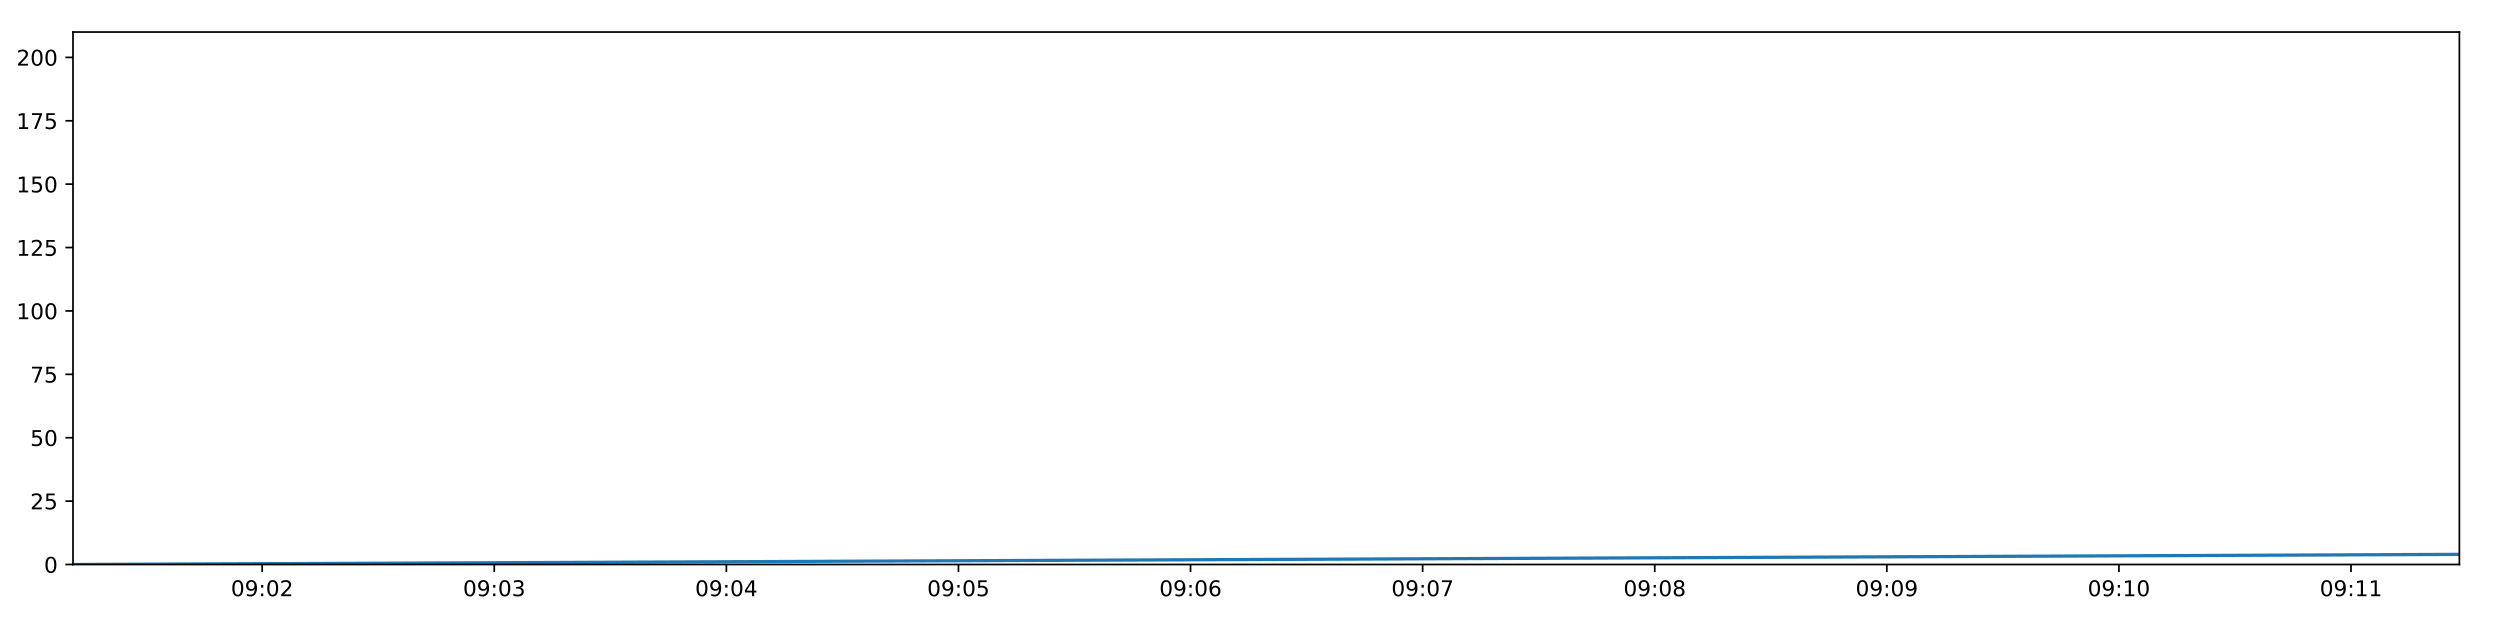
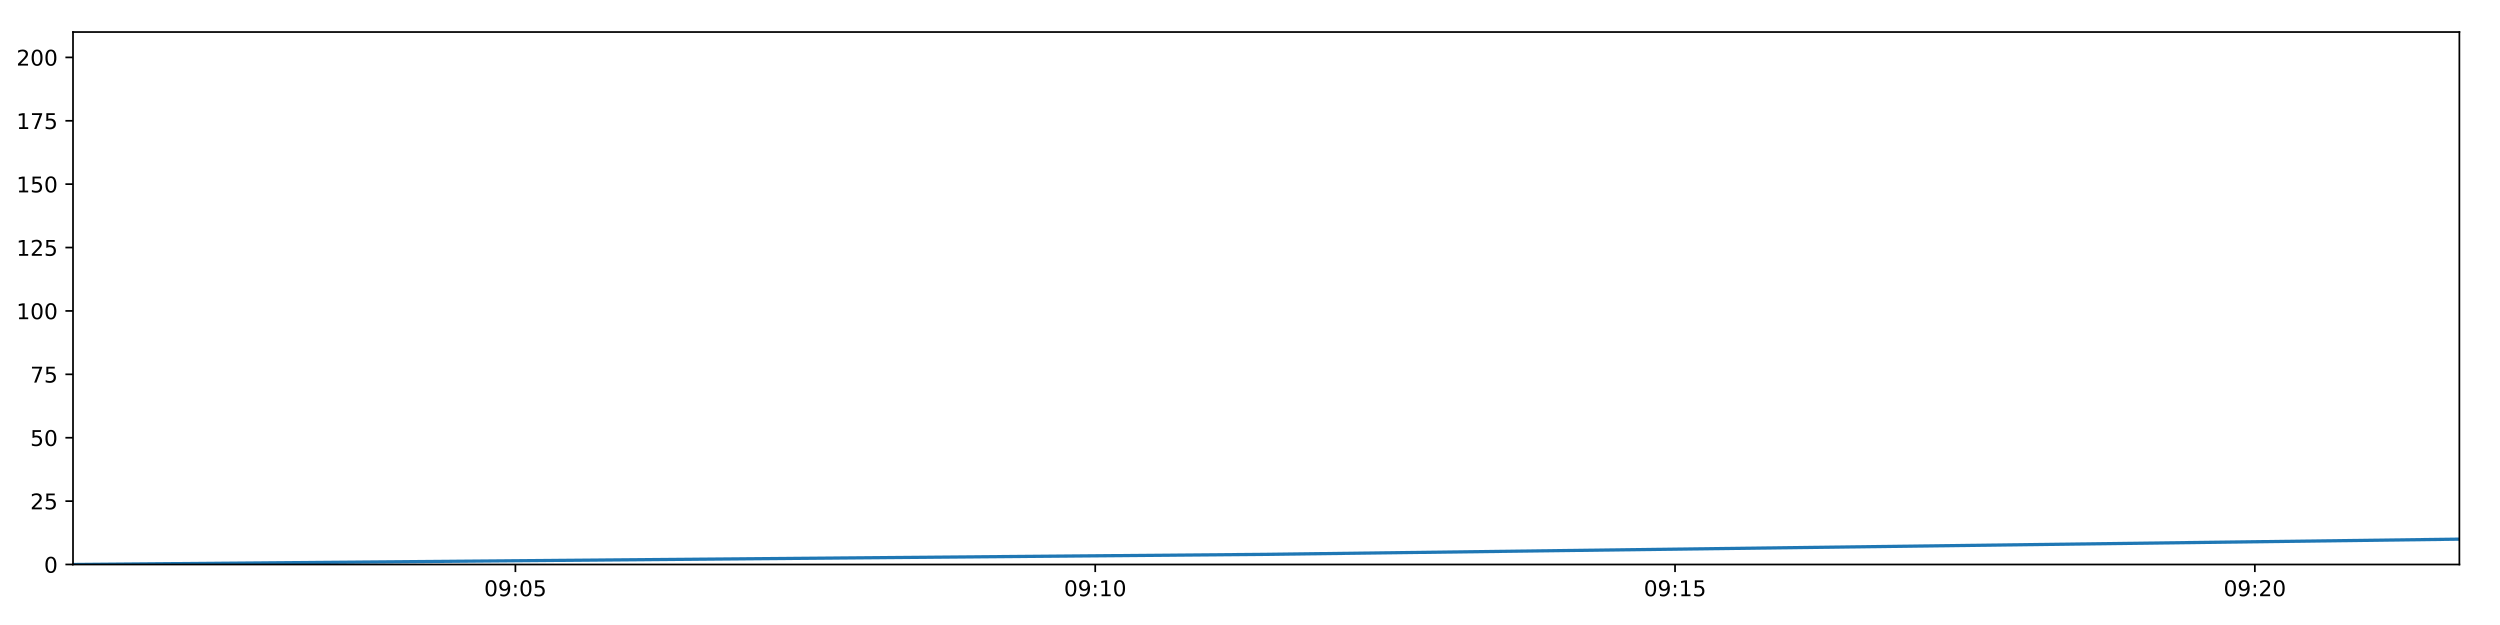
<svg xmlns="http://www.w3.org/2000/svg" xmlns:xlink="http://www.w3.org/1999/xlink" height="288pt" version="1.1" viewBox="0 0 1152 288" width="1152pt">
  <defs>
    <style type="text/css">
*{stroke-linecap:butt;stroke-linejoin:round;}
  </style>
  </defs>
  <g id="figure_1">
    <g id="patch_1">
      <path d="M 0 288  L 1152 288  L 1152 0  L 0 0  z " style="fill:#ffffff;" />
    </g>
    <g id="axes_1">
      <g id="patch_2">
        <path d="M 33.64 260.12  L 1133.28 260.12  L 1133.28 14.76  L 33.64 14.76  z " style="fill:#ffffff;" />
      </g>
      <g id="matplotlib.axis_1">
        <g id="xtick_1">
          <g id="line2d_1">
            <defs>
-               <path d="M 0 0  L 0 3.5  " id="mc05c1e75a2" style="stroke:#000000;stroke-width:0.8;" />
-             </defs>
-             <g>
-               <use style="stroke:#000000;stroke-width:0.8;" x="120.805" xlink:href="#mc05c1e75a2" y="260.12" />
+               <path d="M 0 0  L 0 3.5  " id="m6690578ea7" style="stroke:#000000;stroke-width:0.8;" />
+             </defs>
+             <g>
+               <use style="stroke:#000000;stroke-width:0.8;" x="237.498" xlink:href="#m6690578ea7" y="260.12" />
            </g>
          </g>
          <g id="text_1">
            <defs>
              <path d="M 31.781 66.406  Q 24.172 66.406 20.328 58.906  Q 16.5 51.422 16.5 36.375  Q 16.5 21.391 20.328 13.891  Q 24.172 6.391 31.781 6.391  Q 39.453 6.391 43.281 13.891  Q 47.125 21.391 47.125 36.375  Q 47.125 51.422 43.281 58.906  Q 39.453 66.406 31.781 66.406  z M 31.781 74.219  Q 44.047 74.219 50.516 64.516  Q 56.984 54.828 56.984 36.375  Q 56.984 17.969 50.516 8.266  Q 44.047 -1.422 31.781 -1.422  Q 19.531 -1.422 13.062 8.266  Q 6.594 17.969 6.594 36.375  Q 6.594 54.828 13.062 64.516  Q 19.531 74.219 31.781 74.219  z " id="DejaVuSans-48" />
              <path d="M 10.984 1.516  L 10.984 10.5  Q 14.703 8.734 18.5 7.812  Q 22.312 6.891 25.984 6.891  Q 35.75 6.891 40.891 13.453  Q 46.047 20.016 46.781 33.406  Q 43.953 29.203 39.594 26.953  Q 35.25 24.703 29.984 24.703  Q 19.047 24.703 12.672 31.312  Q 6.297 37.938 6.297 49.422  Q 6.297 60.641 12.938 67.422  Q 19.578 74.219 30.609 74.219  Q 43.266 74.219 49.922 64.516  Q 56.594 54.828 56.594 36.375  Q 56.594 19.141 48.406 8.859  Q 40.234 -1.422 26.422 -1.422  Q 22.703 -1.422 18.891 -0.688  Q 15.094 0.047 10.984 1.516  z M 30.609 32.422  Q 37.25 32.422 41.125 36.953  Q 45.016 41.5 45.016 49.422  Q 45.016 57.281 41.125 61.844  Q 37.25 66.406 30.609 66.406  Q 23.969 66.406 20.094 61.844  Q 16.219 57.281 16.219 49.422  Q 16.219 41.5 20.094 36.953  Q 23.969 32.422 30.609 32.422  z " id="DejaVuSans-57" />
              <path d="M 11.719 12.406  L 22.016 12.406  L 22.016 0  L 11.719 0  z M 11.719 51.703  L 22.016 51.703  L 22.016 39.312  L 11.719 39.312  z " id="DejaVuSans-58" />
-               <path d="M 19.188 8.297  L 53.609 8.297  L 53.609 0  L 7.328 0  L 7.328 8.297  Q 12.938 14.109 22.625 23.891  Q 32.328 33.688 34.812 36.531  Q 39.547 41.844 41.422 45.531  Q 43.312 49.219 43.312 52.781  Q 43.312 58.594 39.234 62.25  Q 35.156 65.922 28.609 65.922  Q 23.969 65.922 18.812 64.312  Q 13.672 62.703 7.812 59.422  L 7.812 69.391  Q 13.766 71.781 18.938 73  Q 24.125 74.219 28.422 74.219  Q 39.75 74.219 46.484 68.547  Q 53.219 62.891 53.219 53.422  Q 53.219 48.922 51.531 44.891  Q 49.859 40.875 45.406 35.406  Q 44.188 33.984 37.641 27.219  Q 31.109 20.453 19.188 8.297  z " id="DejaVuSans-50" />
-             </defs>
-             <g transform="translate(106.3959 274.7184)scale(0.1 -0.1)">
+               <path d="M 10.797 72.906  L 49.516 72.906  L 49.516 64.594  L 19.828 64.594  L 19.828 46.734  Q 21.969 47.469 24.109 47.828  Q 26.266 48.188 28.422 48.188  Q 40.625 48.188 47.75 41.5  Q 54.891 34.812 54.891 23.391  Q 54.891 11.625 47.562 5.094  Q 40.234 -1.422 26.906 -1.422  Q 22.312 -1.422 17.547 -0.641  Q 12.797 0.141 7.719 1.703  L 7.719 11.625  Q 12.109 9.234 16.797 8.062  Q 21.484 6.891 26.703 6.891  Q 35.156 6.891 40.078 11.328  Q 45.016 15.766 45.016 23.391  Q 45.016 31 40.078 35.438  Q 35.156 39.891 26.703 39.891  Q 22.75 39.891 18.812 39.016  Q 14.891 38.141 10.797 36.281  z " id="DejaVuSans-53" />
+             </defs>
+             <g transform="translate(223.0891 274.7184)scale(0.1 -0.1)">
              <use xlink:href="#DejaVuSans-48" />
              <use x="63.623" xlink:href="#DejaVuSans-57" />
              <use x="127.246" xlink:href="#DejaVuSans-58" />
              <use x="160.938" xlink:href="#DejaVuSans-48" />
-               <use x="224.561" xlink:href="#DejaVuSans-50" />
+               <use x="224.561" xlink:href="#DejaVuSans-53" />
            </g>
          </g>
        </g>
        <g id="xtick_2">
          <g id="line2d_2">
            <g>
-               <use style="stroke:#000000;stroke-width:0.8;" x="227.754" xlink:href="#mc05c1e75a2" y="260.12" />
+               <use style="stroke:#000000;stroke-width:0.8;" x="504.678" xlink:href="#m6690578ea7" y="260.12" />
            </g>
          </g>
          <g id="text_2">
            <defs>
-               <path d="M 40.578 39.312  Q 47.656 37.797 51.625 33  Q 55.609 28.219 55.609 21.188  Q 55.609 10.406 48.188 4.484  Q 40.766 -1.422 27.094 -1.422  Q 22.516 -1.422 17.656 -0.516  Q 12.797 0.391 7.625 2.203  L 7.625 11.719  Q 11.719 9.328 16.594 8.109  Q 21.484 6.891 26.812 6.891  Q 36.078 6.891 40.938 10.547  Q 45.797 14.203 45.797 21.188  Q 45.797 27.641 41.281 31.266  Q 36.766 34.906 28.719 34.906  L 20.219 34.906  L 20.219 43.016  L 29.109 43.016  Q 36.375 43.016 40.234 45.922  Q 44.094 48.828 44.094 54.297  Q 44.094 59.906 40.109 62.906  Q 36.141 65.922 28.719 65.922  Q 24.656 65.922 20.016 65.031  Q 15.375 64.156 9.812 62.312  L 9.812 71.094  Q 15.438 72.656 20.344 73.438  Q 25.25 74.219 29.594 74.219  Q 40.828 74.219 47.359 69.109  Q 53.906 64.016 53.906 55.328  Q 53.906 49.266 50.438 45.094  Q 46.969 40.922 40.578 39.312  z " id="DejaVuSans-51" />
-             </defs>
-             <g transform="translate(213.3451 274.7184)scale(0.1 -0.1)">
-               <use xlink:href="#DejaVuSans-48" />
-               <use x="63.623" xlink:href="#DejaVuSans-57" />
-               <use x="127.246" xlink:href="#DejaVuSans-58" />
-               <use x="160.938" xlink:href="#DejaVuSans-48" />
-               <use x="224.561" xlink:href="#DejaVuSans-51" />
+               <path d="M 12.406 8.297  L 28.516 8.297  L 28.516 63.922  L 10.984 60.406  L 10.984 69.391  L 28.422 72.906  L 38.281 72.906  L 38.281 8.297  L 54.391 8.297  L 54.391 0  L 12.406 0  z " id="DejaVuSans-49" />
+             </defs>
+             <g transform="translate(490.2681 274.7184)scale(0.1 -0.1)">
+               <use xlink:href="#DejaVuSans-48" />
+               <use x="63.623" xlink:href="#DejaVuSans-57" />
+               <use x="127.246" xlink:href="#DejaVuSans-58" />
+               <use x="160.938" xlink:href="#DejaVuSans-49" />
+               <use x="224.561" xlink:href="#DejaVuSans-48" />
            </g>
          </g>
        </g>
        <g id="xtick_3">
          <g id="line2d_3">
            <g>
-               <use style="stroke:#000000;stroke-width:0.8;" x="334.704" xlink:href="#mc05c1e75a2" y="260.12" />
+               <use style="stroke:#000000;stroke-width:0.8;" x="771.857" xlink:href="#m6690578ea7" y="260.12" />
            </g>
          </g>
          <g id="text_3">
-             <defs>
-               <path d="M 37.797 64.312  L 12.891 25.391  L 37.797 25.391  z M 35.203 72.906  L 47.609 72.906  L 47.609 25.391  L 58.016 25.391  L 58.016 17.188  L 47.609 17.188  L 47.609 0  L 37.797 0  L 37.797 17.188  L 4.891 17.188  L 4.891 26.703  z " id="DejaVuSans-52" />
-             </defs>
-             <g transform="translate(320.2943 274.7184)scale(0.1 -0.1)">
-               <use xlink:href="#DejaVuSans-48" />
-               <use x="63.623" xlink:href="#DejaVuSans-57" />
-               <use x="127.246" xlink:href="#DejaVuSans-58" />
-               <use x="160.938" xlink:href="#DejaVuSans-48" />
-               <use x="224.561" xlink:href="#DejaVuSans-52" />
+             <g transform="translate(757.4472 274.7184)scale(0.1 -0.1)">
+               <use xlink:href="#DejaVuSans-48" />
+               <use x="63.623" xlink:href="#DejaVuSans-57" />
+               <use x="127.246" xlink:href="#DejaVuSans-58" />
+               <use x="160.938" xlink:href="#DejaVuSans-49" />
+               <use x="224.561" xlink:href="#DejaVuSans-53" />
            </g>
          </g>
        </g>
        <g id="xtick_4">
          <g id="line2d_4">
            <g>
-               <use style="stroke:#000000;stroke-width:0.8;" x="441.653" xlink:href="#mc05c1e75a2" y="260.12" />
+               <use style="stroke:#000000;stroke-width:0.8;" x="1039.036" xlink:href="#m6690578ea7" y="260.12" />
            </g>
          </g>
          <g id="text_4">
            <defs>
-               <path d="M 10.797 72.906  L 49.516 72.906  L 49.516 64.594  L 19.828 64.594  L 19.828 46.734  Q 21.969 47.469 24.109 47.828  Q 26.266 48.188 28.422 48.188  Q 40.625 48.188 47.75 41.5  Q 54.891 34.812 54.891 23.391  Q 54.891 11.625 47.562 5.094  Q 40.234 -1.422 26.906 -1.422  Q 22.312 -1.422 17.547 -0.641  Q 12.797 0.141 7.719 1.703  L 7.719 11.625  Q 12.109 9.234 16.797 8.062  Q 21.484 6.891 26.703 6.891  Q 35.156 6.891 40.078 11.328  Q 45.016 15.766 45.016 23.391  Q 45.016 31 40.078 35.438  Q 35.156 39.891 26.703 39.891  Q 22.75 39.891 18.812 39.016  Q 14.891 38.141 10.797 36.281  z " id="DejaVuSans-53" />
-             </defs>
-             <g transform="translate(427.2436 274.7184)scale(0.1 -0.1)">
-               <use xlink:href="#DejaVuSans-48" />
-               <use x="63.623" xlink:href="#DejaVuSans-57" />
-               <use x="127.246" xlink:href="#DejaVuSans-58" />
-               <use x="160.938" xlink:href="#DejaVuSans-48" />
-               <use x="224.561" xlink:href="#DejaVuSans-53" />
-             </g>
-           </g>
-         </g>
-         <g id="xtick_5">
-           <g id="line2d_5">
-             <g>
-               <use style="stroke:#000000;stroke-width:0.8;" x="548.602" xlink:href="#mc05c1e75a2" y="260.12" />
-             </g>
-           </g>
-           <g id="text_5">
-             <defs>
-               <path d="M 33.016 40.375  Q 26.375 40.375 22.484 35.828  Q 18.609 31.297 18.609 23.391  Q 18.609 15.531 22.484 10.953  Q 26.375 6.391 33.016 6.391  Q 39.656 6.391 43.531 10.953  Q 47.406 15.531 47.406 23.391  Q 47.406 31.297 43.531 35.828  Q 39.656 40.375 33.016 40.375  z M 52.594 71.297  L 52.594 62.312  Q 48.875 64.062 45.094 64.984  Q 41.312 65.922 37.594 65.922  Q 27.828 65.922 22.672 59.328  Q 17.531 52.734 16.797 39.406  Q 19.672 43.656 24.016 45.922  Q 28.375 48.188 33.594 48.188  Q 44.578 48.188 50.953 41.516  Q 57.328 34.859 57.328 23.391  Q 57.328 12.156 50.688 5.359  Q 44.047 -1.422 33.016 -1.422  Q 20.359 -1.422 13.672 8.266  Q 6.984 17.969 6.984 36.375  Q 6.984 53.656 15.188 63.938  Q 23.391 74.219 37.203 74.219  Q 40.922 74.219 44.703 73.484  Q 48.484 72.75 52.594 71.297  z " id="DejaVuSans-54" />
-             </defs>
-             <g transform="translate(534.1928 274.7184)scale(0.1 -0.1)">
-               <use xlink:href="#DejaVuSans-48" />
-               <use x="63.623" xlink:href="#DejaVuSans-57" />
-               <use x="127.246" xlink:href="#DejaVuSans-58" />
-               <use x="160.938" xlink:href="#DejaVuSans-48" />
-               <use x="224.561" xlink:href="#DejaVuSans-54" />
-             </g>
-           </g>
-         </g>
-         <g id="xtick_6">
-           <g id="line2d_6">
-             <g>
-               <use style="stroke:#000000;stroke-width:0.8;" x="655.551" xlink:href="#mc05c1e75a2" y="260.12" />
-             </g>
-           </g>
-           <g id="text_6">
-             <defs>
-               <path d="M 8.203 72.906  L 55.078 72.906  L 55.078 68.703  L 28.609 0  L 18.312 0  L 43.219 64.594  L 8.203 64.594  z " id="DejaVuSans-55" />
-             </defs>
-             <g transform="translate(641.1421 274.7184)scale(0.1 -0.1)">
-               <use xlink:href="#DejaVuSans-48" />
-               <use x="63.623" xlink:href="#DejaVuSans-57" />
-               <use x="127.246" xlink:href="#DejaVuSans-58" />
-               <use x="160.938" xlink:href="#DejaVuSans-48" />
-               <use x="224.561" xlink:href="#DejaVuSans-55" />
-             </g>
-           </g>
-         </g>
-         <g id="xtick_7">
-           <g id="line2d_7">
-             <g>
-               <use style="stroke:#000000;stroke-width:0.8;" x="762.501" xlink:href="#mc05c1e75a2" y="260.12" />
-             </g>
-           </g>
-           <g id="text_7">
-             <defs>
-               <path d="M 31.781 34.625  Q 24.75 34.625 20.719 30.859  Q 16.703 27.094 16.703 20.516  Q 16.703 13.922 20.719 10.156  Q 24.75 6.391 31.781 6.391  Q 38.812 6.391 42.859 10.172  Q 46.922 13.969 46.922 20.516  Q 46.922 27.094 42.891 30.859  Q 38.875 34.625 31.781 34.625  z M 21.922 38.812  Q 15.578 40.375 12.031 44.719  Q 8.5 49.078 8.5 55.328  Q 8.5 64.062 14.719 69.141  Q 20.953 74.219 31.781 74.219  Q 42.672 74.219 48.875 69.141  Q 55.078 64.062 55.078 55.328  Q 55.078 49.078 51.531 44.719  Q 48 40.375 41.703 38.812  Q 48.828 37.156 52.797 32.312  Q 56.781 27.484 56.781 20.516  Q 56.781 9.906 50.312 4.234  Q 43.844 -1.422 31.781 -1.422  Q 19.734 -1.422 13.25 4.234  Q 6.781 9.906 6.781 20.516  Q 6.781 27.484 10.781 32.312  Q 14.797 37.156 21.922 38.812  z M 18.312 54.391  Q 18.312 48.734 21.844 45.562  Q 25.391 42.391 31.781 42.391  Q 38.141 42.391 41.719 45.562  Q 45.312 48.734 45.312 54.391  Q 45.312 60.062 41.719 63.234  Q 38.141 66.406 31.781 66.406  Q 25.391 66.406 21.844 63.234  Q 18.312 60.062 18.312 54.391  z " id="DejaVuSans-56" />
-             </defs>
-             <g transform="translate(748.0913 274.7184)scale(0.1 -0.1)">
-               <use xlink:href="#DejaVuSans-48" />
-               <use x="63.623" xlink:href="#DejaVuSans-57" />
-               <use x="127.246" xlink:href="#DejaVuSans-58" />
-               <use x="160.938" xlink:href="#DejaVuSans-48" />
-               <use x="224.561" xlink:href="#DejaVuSans-56" />
-             </g>
-           </g>
-         </g>
-         <g id="xtick_8">
-           <g id="line2d_8">
-             <g>
-               <use style="stroke:#000000;stroke-width:0.8;" x="869.45" xlink:href="#mc05c1e75a2" y="260.12" />
-             </g>
-           </g>
-           <g id="text_8">
-             <g transform="translate(855.0405 274.7184)scale(0.1 -0.1)">
-               <use xlink:href="#DejaVuSans-48" />
-               <use x="63.623" xlink:href="#DejaVuSans-57" />
-               <use x="127.246" xlink:href="#DejaVuSans-58" />
-               <use x="160.938" xlink:href="#DejaVuSans-48" />
-               <use x="224.561" xlink:href="#DejaVuSans-57" />
-             </g>
-           </g>
-         </g>
-         <g id="xtick_9">
-           <g id="line2d_9">
-             <g>
-               <use style="stroke:#000000;stroke-width:0.8;" x="976.399" xlink:href="#mc05c1e75a2" y="260.12" />
-             </g>
-           </g>
-           <g id="text_9">
-             <defs>
-               <path d="M 12.406 8.297  L 28.516 8.297  L 28.516 63.922  L 10.984 60.406  L 10.984 69.391  L 28.422 72.906  L 38.281 72.906  L 38.281 8.297  L 54.391 8.297  L 54.391 0  L 12.406 0  z " id="DejaVuSans-49" />
-             </defs>
-             <g transform="translate(961.9898 274.7184)scale(0.1 -0.1)">
-               <use xlink:href="#DejaVuSans-48" />
-               <use x="63.623" xlink:href="#DejaVuSans-57" />
-               <use x="127.246" xlink:href="#DejaVuSans-58" />
-               <use x="160.938" xlink:href="#DejaVuSans-49" />
+               <path d="M 19.188 8.297  L 53.609 8.297  L 53.609 0  L 7.328 0  L 7.328 8.297  Q 12.938 14.109 22.625 23.891  Q 32.328 33.688 34.812 36.531  Q 39.547 41.844 41.422 45.531  Q 43.312 49.219 43.312 52.781  Q 43.312 58.594 39.234 62.25  Q 35.156 65.922 28.609 65.922  Q 23.969 65.922 18.812 64.312  Q 13.672 62.703 7.812 59.422  L 7.812 69.391  Q 13.766 71.781 18.938 73  Q 24.125 74.219 28.422 74.219  Q 39.75 74.219 46.484 68.547  Q 53.219 62.891 53.219 53.422  Q 53.219 48.922 51.531 44.891  Q 49.859 40.875 45.406 35.406  Q 44.188 33.984 37.641 27.219  Q 31.109 20.453 19.188 8.297  z " id="DejaVuSans-50" />
+             </defs>
+             <g transform="translate(1024.626 274.7184)scale(0.1 -0.1)">
+               <use xlink:href="#DejaVuSans-48" />
+               <use x="63.623" xlink:href="#DejaVuSans-57" />
+               <use x="127.246" xlink:href="#DejaVuSans-58" />
+               <use x="160.938" xlink:href="#DejaVuSans-50" />
              <use x="224.561" xlink:href="#DejaVuSans-48" />
-             </g>
-           </g>
-         </g>
-         <g id="xtick_10">
-           <g id="line2d_10">
-             <g>
-               <use style="stroke:#000000;stroke-width:0.8;" x="1083.348" xlink:href="#mc05c1e75a2" y="260.12" />
-             </g>
-           </g>
-           <g id="text_10">
-             <g transform="translate(1068.939 274.7184)scale(0.1 -0.1)">
-               <use xlink:href="#DejaVuSans-48" />
-               <use x="63.623" xlink:href="#DejaVuSans-57" />
-               <use x="127.246" xlink:href="#DejaVuSans-58" />
-               <use x="160.938" xlink:href="#DejaVuSans-49" />
-               <use x="224.561" xlink:href="#DejaVuSans-49" />
            </g>
          </g>
        </g>
      </g>
      <g id="matplotlib.axis_2">
        <g id="ytick_1">
-           <g id="line2d_11">
-             <defs>
-               <path d="M 0 0  L -3.5 0  " id="mc990ac0083" style="stroke:#000000;stroke-width:0.8;" />
-             </defs>
-             <g>
-               <use style="stroke:#000000;stroke-width:0.8;" x="33.64" xlink:href="#mc990ac0083" y="260.12" />
-             </g>
-           </g>
-           <g id="text_11">
+           <g id="line2d_5">
+             <defs>
+               <path d="M 0 0  L -3.5 0  " id="mcf57177ab2" style="stroke:#000000;stroke-width:0.8;" />
+             </defs>
+             <g>
+               <use style="stroke:#000000;stroke-width:0.8;" x="33.64" xlink:href="#mcf57177ab2" y="260.12" />
+             </g>
+           </g>
+           <g id="text_5">
            <g transform="translate(20.2775 263.9192)scale(0.1 -0.1)">
              <use xlink:href="#DejaVuSans-48" />
            </g>
          </g>
        </g>
        <g id="ytick_2">
-           <g id="line2d_12">
-             <g>
-               <use style="stroke:#000000;stroke-width:0.8;" x="33.64" xlink:href="#mc990ac0083" y="230.91" />
-             </g>
-           </g>
-           <g id="text_12">
+           <g id="line2d_6">
+             <g>
+               <use style="stroke:#000000;stroke-width:0.8;" x="33.64" xlink:href="#mcf57177ab2" y="230.91" />
+             </g>
+           </g>
+           <g id="text_6">
            <g transform="translate(13.915 234.7097)scale(0.1 -0.1)">
              <use xlink:href="#DejaVuSans-50" />
              <use x="63.623" xlink:href="#DejaVuSans-53" />
            </g>
          </g>
        </g>
        <g id="ytick_3">
-           <g id="line2d_13">
-             <g>
-               <use style="stroke:#000000;stroke-width:0.8;" x="33.64" xlink:href="#mc990ac0083" y="201.701" />
-             </g>
-           </g>
-           <g id="text_13">
+           <g id="line2d_7">
+             <g>
+               <use style="stroke:#000000;stroke-width:0.8;" x="33.64" xlink:href="#mcf57177ab2" y="201.701" />
+             </g>
+           </g>
+           <g id="text_7">
            <g transform="translate(13.915 205.5002)scale(0.1 -0.1)">
              <use xlink:href="#DejaVuSans-53" />
              <use x="63.623" xlink:href="#DejaVuSans-48" />
            </g>
          </g>
        </g>
        <g id="ytick_4">
-           <g id="line2d_14">
-             <g>
-               <use style="stroke:#000000;stroke-width:0.8;" x="33.64" xlink:href="#mc990ac0083" y="172.491" />
-             </g>
-           </g>
-           <g id="text_14">
+           <g id="line2d_8">
+             <g>
+               <use style="stroke:#000000;stroke-width:0.8;" x="33.64" xlink:href="#mcf57177ab2" y="172.491" />
+             </g>
+           </g>
+           <g id="text_8">
+             <defs>
+               <path d="M 8.203 72.906  L 55.078 72.906  L 55.078 68.703  L 28.609 0  L 18.312 0  L 43.219 64.594  L 8.203 64.594  z " id="DejaVuSans-55" />
+             </defs>
            <g transform="translate(13.915 176.2906)scale(0.1 -0.1)">
              <use xlink:href="#DejaVuSans-55" />
              <use x="63.623" xlink:href="#DejaVuSans-53" />
            </g>
          </g>
        </g>
        <g id="ytick_5">
-           <g id="line2d_15">
-             <g>
-               <use style="stroke:#000000;stroke-width:0.8;" x="33.64" xlink:href="#mc990ac0083" y="143.282" />
-             </g>
-           </g>
-           <g id="text_15">
+           <g id="line2d_9">
+             <g>
+               <use style="stroke:#000000;stroke-width:0.8;" x="33.64" xlink:href="#mcf57177ab2" y="143.282" />
+             </g>
+           </g>
+           <g id="text_9">
            <g transform="translate(7.5525 147.0811)scale(0.1 -0.1)">
              <use xlink:href="#DejaVuSans-49" />
              <use x="63.623" xlink:href="#DejaVuSans-48" />
              <use x="127.246" xlink:href="#DejaVuSans-48" />
            </g>
          </g>
        </g>
        <g id="ytick_6">
-           <g id="line2d_16">
-             <g>
-               <use style="stroke:#000000;stroke-width:0.8;" x="33.64" xlink:href="#mc990ac0083" y="114.072" />
-             </g>
-           </g>
-           <g id="text_16">
+           <g id="line2d_10">
+             <g>
+               <use style="stroke:#000000;stroke-width:0.8;" x="33.64" xlink:href="#mcf57177ab2" y="114.072" />
+             </g>
+           </g>
+           <g id="text_10">
            <g transform="translate(7.5525 117.8716)scale(0.1 -0.1)">
              <use xlink:href="#DejaVuSans-49" />
              <use x="63.623" xlink:href="#DejaVuSans-50" />
              <use x="127.246" xlink:href="#DejaVuSans-53" />
            </g>
          </g>
        </g>
        <g id="ytick_7">
-           <g id="line2d_17">
-             <g>
-               <use style="stroke:#000000;stroke-width:0.8;" x="33.64" xlink:href="#mc990ac0083" y="84.863" />
-             </g>
-           </g>
-           <g id="text_17">
+           <g id="line2d_11">
+             <g>
+               <use style="stroke:#000000;stroke-width:0.8;" x="33.64" xlink:href="#mcf57177ab2" y="84.863" />
+             </g>
+           </g>
+           <g id="text_11">
            <g transform="translate(7.5525 88.66208)scale(0.1 -0.1)">
              <use xlink:href="#DejaVuSans-49" />
              <use x="63.623" xlink:href="#DejaVuSans-53" />
              <use x="127.246" xlink:href="#DejaVuSans-48" />
            </g>
          </g>
        </g>
        <g id="ytick_8">
-           <g id="line2d_18">
-             <g>
-               <use style="stroke:#000000;stroke-width:0.8;" x="33.64" xlink:href="#mc990ac0083" y="55.653" />
-             </g>
-           </g>
-           <g id="text_18">
+           <g id="line2d_12">
+             <g>
+               <use style="stroke:#000000;stroke-width:0.8;" x="33.64" xlink:href="#mcf57177ab2" y="55.653" />
+             </g>
+           </g>
+           <g id="text_12">
            <g transform="translate(7.5525 59.45255)scale(0.1 -0.1)">
              <use xlink:href="#DejaVuSans-49" />
              <use x="63.623" xlink:href="#DejaVuSans-55" />
              <use x="127.246" xlink:href="#DejaVuSans-53" />
            </g>
          </g>
        </g>
        <g id="ytick_9">
-           <g id="line2d_19">
-             <g>
-               <use style="stroke:#000000;stroke-width:0.8;" x="33.64" xlink:href="#mc990ac0083" y="26.444" />
-             </g>
-           </g>
-           <g id="text_19">
+           <g id="line2d_13">
+             <g>
+               <use style="stroke:#000000;stroke-width:0.8;" x="33.64" xlink:href="#mcf57177ab2" y="26.444" />
+             </g>
+           </g>
+           <g id="text_13">
            <g transform="translate(7.5525 30.24303)scale(0.1 -0.1)">
              <use xlink:href="#DejaVuSans-50" />
              <use x="63.623" xlink:href="#DejaVuSans-48" />
              <use x="127.246" xlink:href="#DejaVuSans-48" />
            </g>
          </g>
        </g>
      </g>
-       <g id="line2d_20">
-         <path clip-path="url(#p2306593da7)" d="M 33.64 260.12  L 1133.28 255.446  " style="fill:none;stroke:#1f77b4;stroke-linecap:square;stroke-width:1.5;" />
+       <g id="line2d_14">
+         <path clip-path="url(#p9c449818cd)" d="M 33.64 260.12  L 583.061 255.446  L 1133.28 248.436  " style="fill:none;stroke:#1f77b4;stroke-linecap:square;stroke-width:1.5;" />
      </g>
      <g id="patch_3">
        <path d="M 33.64 260.12  L 33.64 14.76  " style="fill:none;stroke:#000000;stroke-linecap:square;stroke-linejoin:miter;stroke-width:0.8;" />
      </g>
      <g id="patch_4">
        <path d="M 1133.28 260.12  L 1133.28 14.76  " style="fill:none;stroke:#000000;stroke-linecap:square;stroke-linejoin:miter;stroke-width:0.8;" />
      </g>
      <g id="patch_5">
        <path d="M 33.64 260.12  L 1133.28 260.12  " style="fill:none;stroke:#000000;stroke-linecap:square;stroke-linejoin:miter;stroke-width:0.8;" />
      </g>
      <g id="patch_6">
        <path d="M 33.64 14.76  L 1133.28 14.76  " style="fill:none;stroke:#000000;stroke-linecap:square;stroke-linejoin:miter;stroke-width:0.8;" />
      </g>
    </g>
  </g>
  <defs>
-     <clipPath id="p2306593da7">
+     <clipPath id="p9c449818cd">
      <rect height="245.36" width="1099.64" x="33.64" y="14.76" />
    </clipPath>
  </defs>
</svg>
